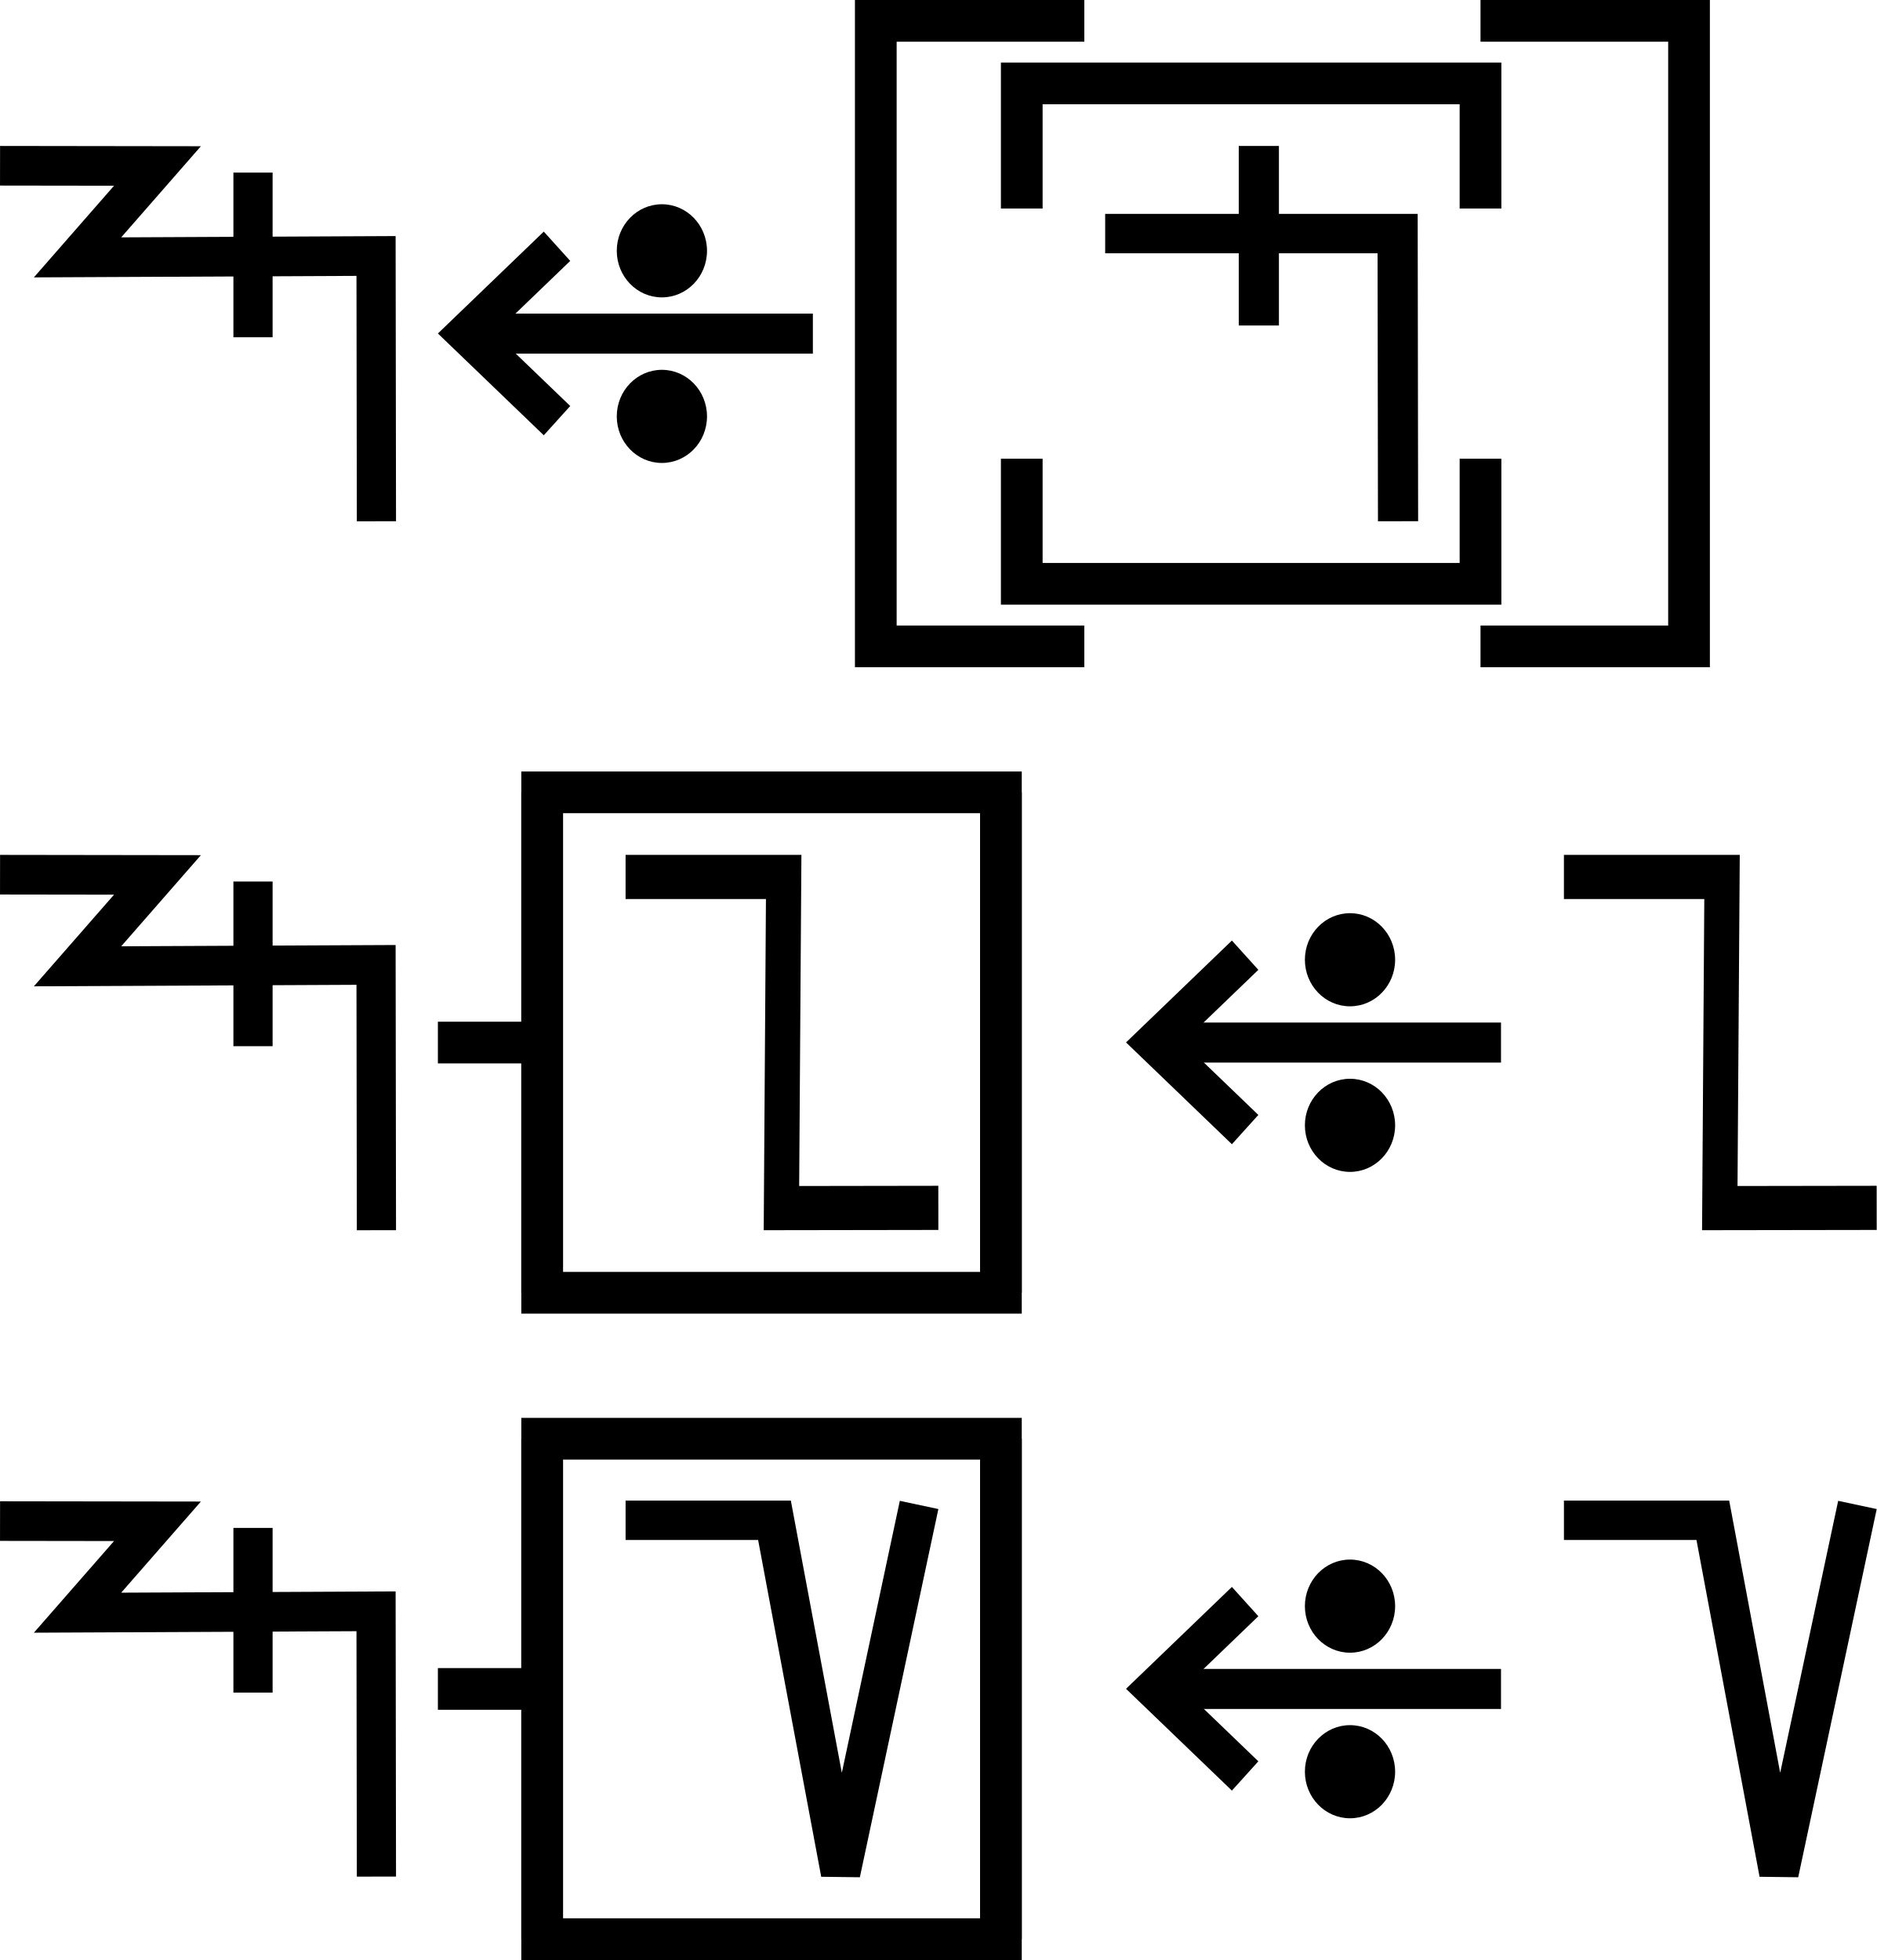
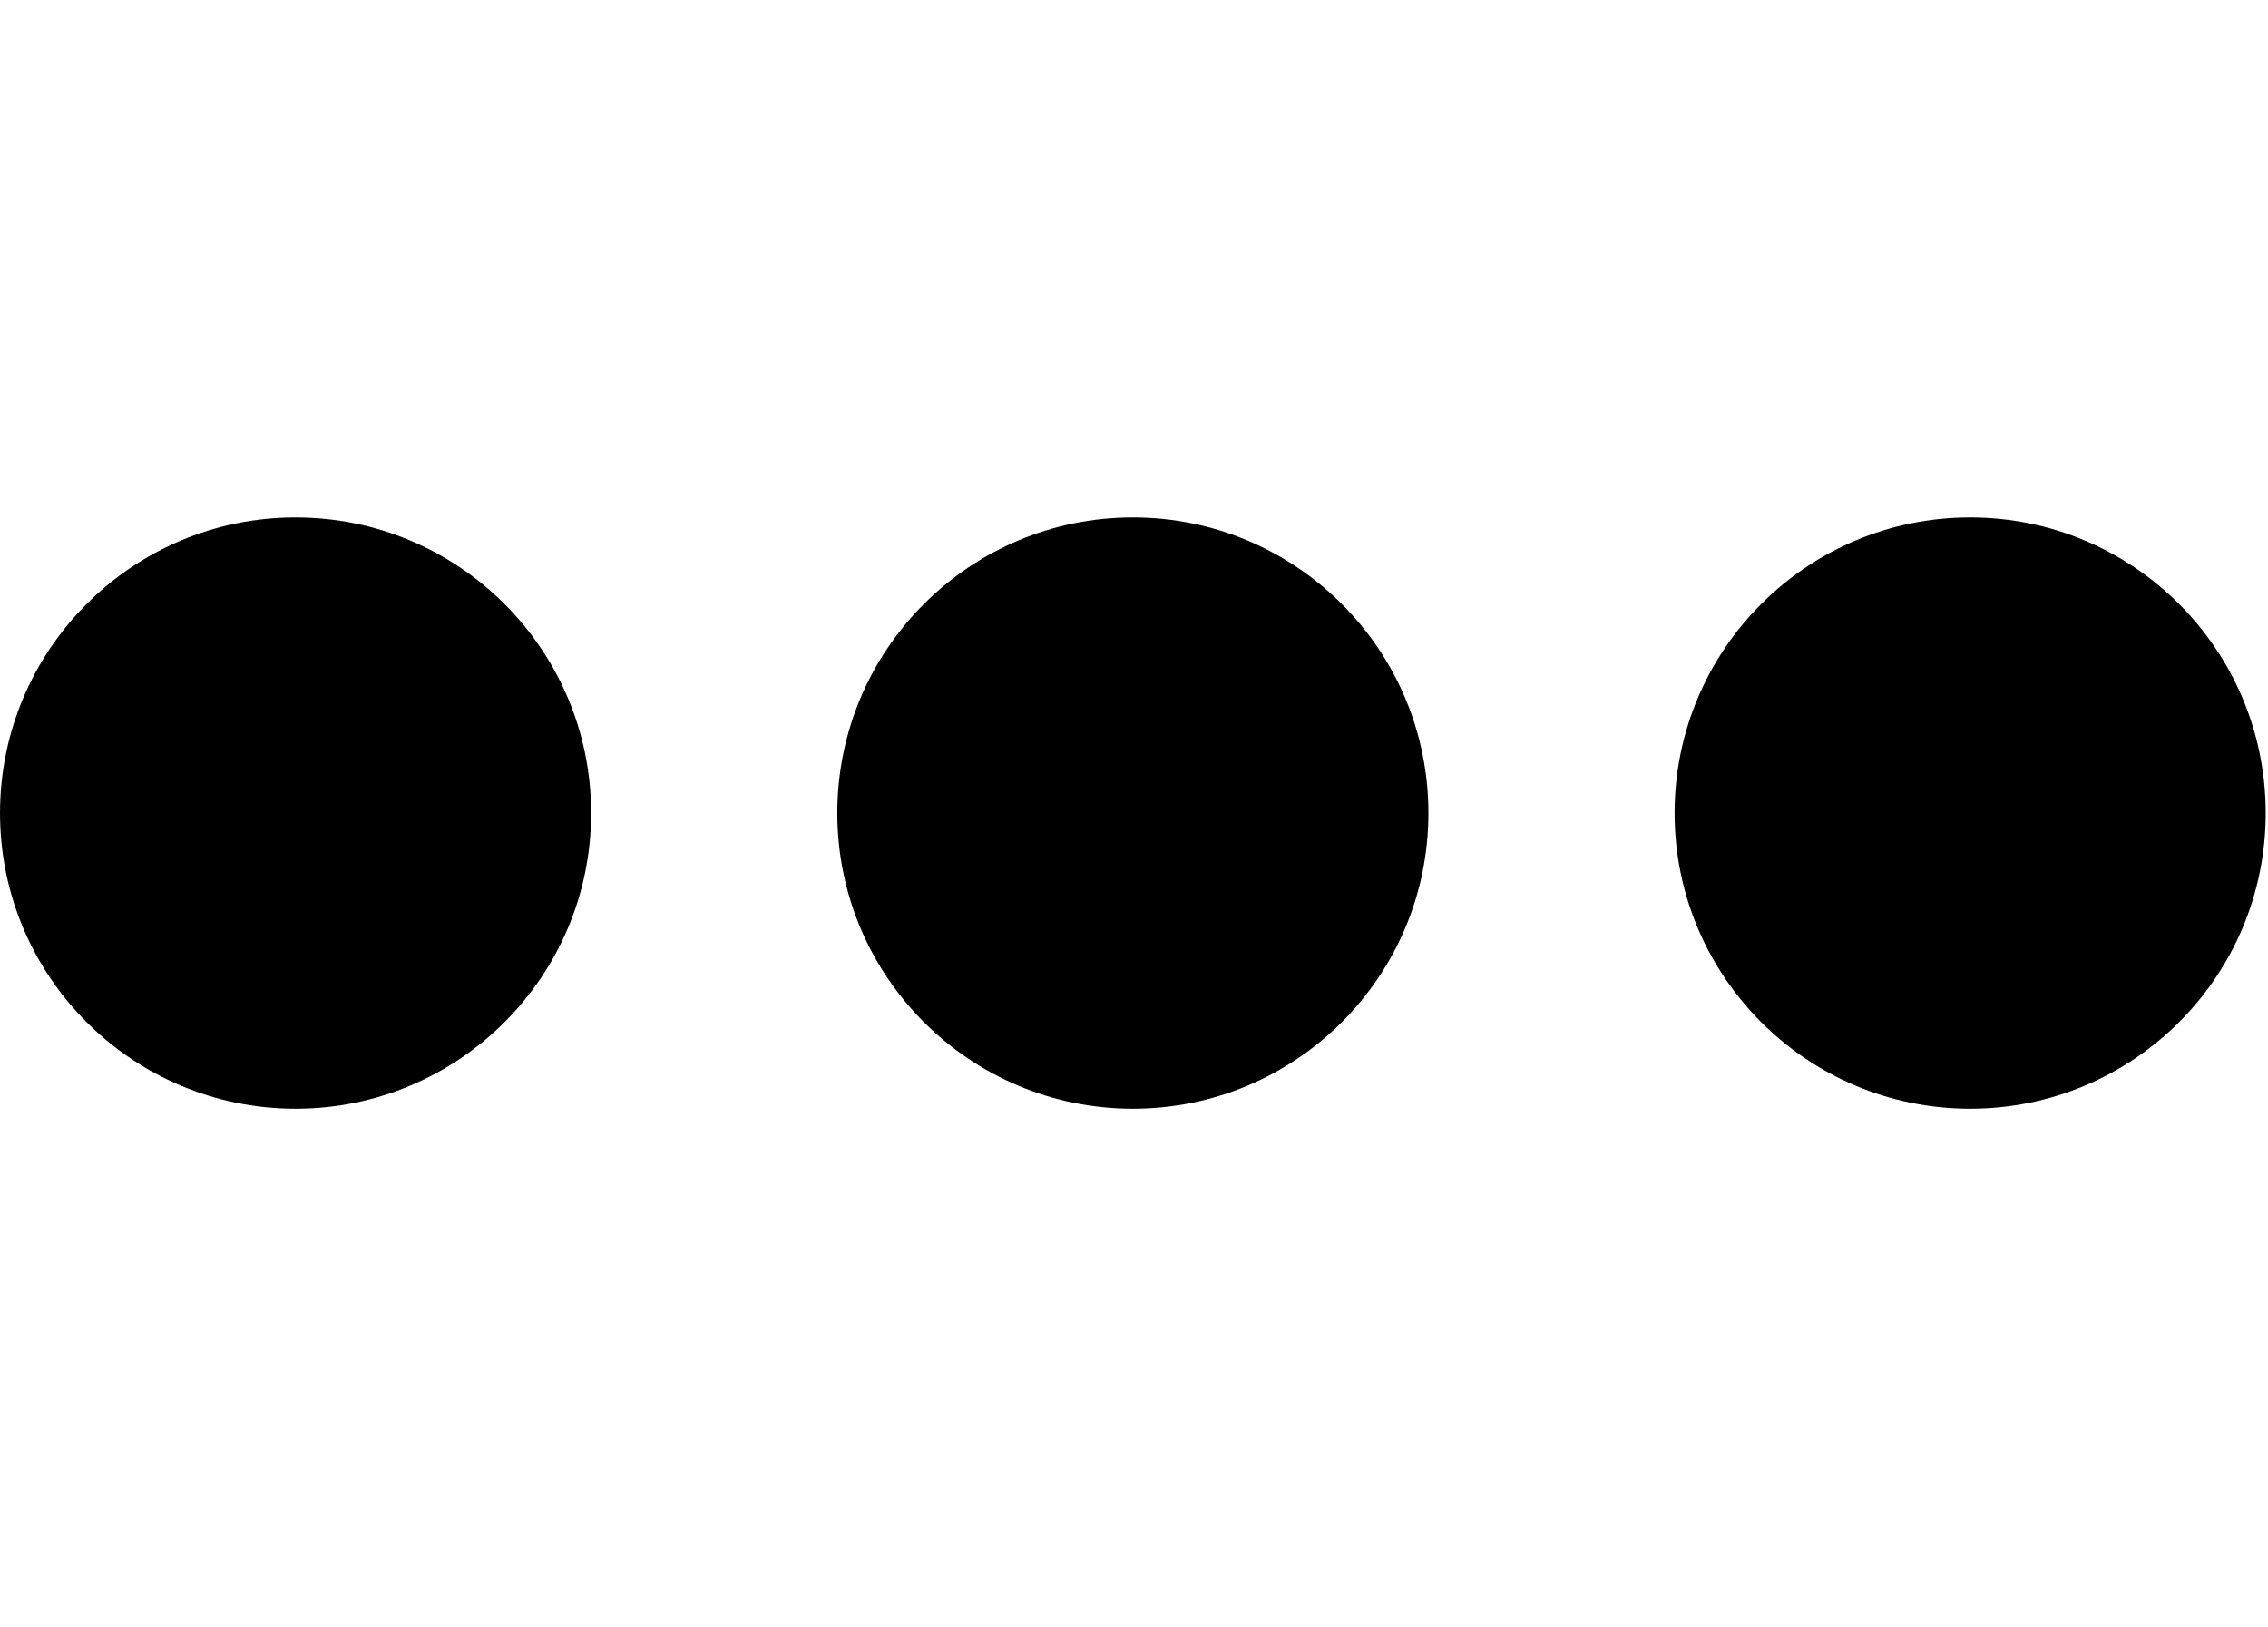
- <svg xmlns="http://www.w3.org/2000/svg" width="90" height="94" viewBox="0 0 90 94" version="1.1" id="svg3807">
-   <g id="layer L1" transform="translate(0,16)">
+ <svg xmlns="http://www.w3.org/2000/svg" width="27.9" height="20" viewBox="0 0 27.9 20" version="1.1" id="svg3807">
+   <g id="layer L1" transform="translate(0,10)">
    <g transform="translate(0,0)">
      <g id="layer1" transform="translate(0,-291.7083)">
        <g transform="matrix(1.172932,0,0,-0.9520283,-583.8196,-1486.07)" id="g10351" style="stroke-width:1.788;stroke-miterlimit:4;stroke-dasharray:none">
          <g transform="matrix(0.9094024,0,0,1.120415,45.09442,226.1223)" id="g10351-0" style="stroke-width:1.789;stroke-miterlimit:4;stroke-dasharray:none">
            <g id="g2601" transform="matrix(0.8925618,0,0,0.8925266,53.47671,-202.8362)" style="stroke-width:2.005">
-               <g transform="matrix(0.9161032,0,0,-0.9078513,101.9969,-4745.411)" id="g14246" style="stroke-width:2.177;stroke-miterlimit:4;stroke-dasharray:none">
-                 <g id="g2026" transform="matrix(0.9836948,0,0,1.003382,0.4820347,12.44281)" style="stroke-width:2.191">
-                   <g id="g10351-6-6" transform="matrix(1,0,0,-1,-52.6095,-5050.459)" style="stroke-width:2.191;stroke-miterlimit:4;stroke-dasharray:none">
-                     <path id="path4186-6-7-94-7-8-3-4-9-4-6-7-7-6-2-7-8" d="m 505.411,-1877.514 v 9.106" style="fill:none;fill-rule:evenodd;stroke:#000000;stroke-width:2.191;stroke-linecap:butt;stroke-linejoin:miter;stroke-miterlimit:4;stroke-dasharray:none;stroke-opacity:1" />
-                   </g>
-                   <path style="fill:none;fill-rule:evenodd;stroke:#000000;stroke-width:2.191;stroke-linecap:butt;stroke-linejoin:miter;stroke-miterlimit:4;stroke-dasharray:none;stroke-opacity:1" d="m 438.662,-3182.429 8.799,0.012 -4.467,5.054 16.685,-0.077 0.021,14.672" id="path4176-9-6-97-2" />
-                 </g>
-               </g>
-             </g>
-           </g>
-         </g>
-       </g>
-     </g>
-     <g transform="translate(21,0)">
-       <g id="layer1" transform="translate(0,-291.7083)">
-         <g transform="matrix(1.172932,0,0,-0.9520283,-583.8196,-1486.07)" id="g10351" style="stroke-width:1.788;stroke-miterlimit:4;stroke-dasharray:none">
-           <g transform="matrix(0.9094024,0,0,1.120415,45.09442,226.1223)" id="g10351-0" style="stroke-width:1.789;stroke-miterlimit:4;stroke-dasharray:none">
-             <g id="g2601" transform="matrix(0.8925618,0,0,0.8925266,53.47671,-202.8362)" style="stroke-width:2.005">
-               <g transform="matrix(0.9161032,0,0,-0.9078513,101.9969,-4745.411)" id="g14246" style="stroke-width:2.177;stroke-miterlimit:4;stroke-dasharray:none">
-                 <g transform="matrix(1.222974,0,0,1.234139,-146.3597,738.2648)" id="g14253">
-                   <g transform="translate(-39.3611,1.9848)" id="g14264" style="stroke-width:1.772;stroke-miterlimit:4;stroke-dasharray:none">
-                     <g id="g10359-10-8" transform="matrix(1,0,0,-1,-52.73343,-5050.882)" style="stroke-width:1.772;stroke-miterlimit:4;stroke-dasharray:none">
-                       <g transform="matrix(1,0,0,-1,9.453375,-5051.509)" id="g14371">
-                         <g id="g10364-8-3" transform="matrix(1,0,0,-1,-48.16121,-5051.049)" />
-                         <g transform="translate(-27.1658,1.5491)" id="g14427">
-                           <g id="g10367-880-7" transform="matrix(1,0,0,-1,-48.16121,-5051.049)" />
-                           <g transform="translate(-45.4538,2.7243)" id="g14438">
-                             <g id="g10370-7-5" transform="matrix(1,0,0,-1,-48.16121,-5051.049)" />
-                             <g transform="translate(-30.4313,0.6037)" id="g14451">
-                               <g id="g12601" style="stroke-width:2.605;stroke-miterlimit:4;stroke-dasharray:none" transform="matrix(0.6486516,0,0,0.7128036,230.9036,-908.8502)">
-                                 <g style="stroke-width:1.48;stroke-miterlimit:4;stroke-dasharray:none" transform="matrix(1.846011,0,0,-1.679871,592.5355,-3070.463)" id="g4509-93-8">
-                                   <g id="g20055" transform="matrix(0.8002002,0,0,0.8223537,5.468814,10.95793)" style="stroke-width:1.824">
-                                     <g id="g20314" transform="matrix(0.9998634,0,0,-1,0.00611664,131.9087)" style="stroke-width:1.824">
-                                       <g id="g22529" transform="matrix(-1,0,0,1,94.44605,-1.6809064e-6)">
-                                         <g id="g22811" transform="matrix(1,0,0,-1,0,132.1269)">
-                                           <g id="g1305">
-                                             <g id="g2215" transform="translate(-4.2196546e-7,9.52066)">
-                                               <g id="layer1-6-3-56-3-8-9" transform="matrix(-0.7177191,0,0,-0.698289,-398.6905,-82.09261)" style="stroke-width:3.789;stroke-miterlimit:4;stroke-dasharray:none">
-                                                 <g transform="matrix(5.820712,0,0,5.820712,-711.3569,-666.8932)" id="g5414-3-0-2-5-3-2" style="stroke-width:3.789">
-                                                   <g transform="matrix(0.2597607,0,0,0.2597607,12.18558,38.7607)" id="g4442-6-1-3-9-93-5-0" style="stroke-width:3.789">
-                                                     <g transform="rotate(180,65.80256,172.9668)" id="g4446-6-9-0-0-1-4-6-2" style="stroke-width:3.789">
-                                                       <g transform="translate(-1.010153,-6.12405)" id="g4404-1-2-4-9-2-1-5-3" style="stroke-width:3.789">
-                                                         <g id="g2346" transform="translate(-4.876876,-21.22961)">
-                                                           <g id="g9900-0-2-1-1-5-0-1-90" transform="matrix(-0.5723425,0,0,-0.5907145,510.7113,-1657.894)" style="stroke-width:2.931;stroke-miterlimit:4;stroke-dasharray:none">
-                                                             <g id="g9907-1-4-0-2-0-3-4-7" transform="translate(354.9676,224.1529)" style="stroke-width:2.931;stroke-miterlimit:4;stroke-dasharray:none">
-                                                               <path transform="matrix(-1,0,0,1,483.4211,17.5)" id="path4186-6-7-9-5-81-3-1-0-4-3-4-9-0-3-6" d="m 150.059,-3408.389 h 25.098" style="fill:none;fill-rule:evenodd;stroke:#000000;stroke-width:2.931;stroke-linecap:butt;stroke-linejoin:miter;stroke-miterlimit:4;stroke-dasharray:none;stroke-opacity:1" />
-                                                               <path transform="matrix(-1,0,0,1,483.4211,17.5)" id="path4186-6-7-9-2-6-2-1-1-25-5-0-7-9-3-7-6" d="m 169.392,-3402.017 6.849,-6.381 -6.849,-6.386" style="fill:none;fill-rule:evenodd;stroke:#000000;stroke-width:2.931;stroke-linecap:butt;stroke-linejoin:miter;stroke-miterlimit:4;stroke-dasharray:none;stroke-opacity:1" />
-                                                               <g id="g9894-1-9-0-8-8-3-2-8" transform="translate(-20.07522,-17.19303)" style="stroke-width:2.931;stroke-miterlimit:4;stroke-dasharray:none">
-                                                                 <circle r="3.409" cy="-3379.757" cx="342.029" id="path3355-3-8-24-5-2-6-9-5-3-0-0-1-0-6-3-3-3-4-3-1-7-3-8-9-3-4-6-6-5-2-2-9-1-4-6-0-7-7-77" style="fill:#000000;fill-opacity:1;fill-rule:evenodd;stroke:none;stroke-width:2.931;stroke-linecap:butt;stroke-linejoin:miter;stroke-miterlimit:4;stroke-dasharray:none;stroke-opacity:1" />
-                                                                 <circle r="3.409" cy="-3367.635" cx="342.029" id="path3355-3-8-9-3-1-1-1-5-5-4-2-3-8-4-5-1-2-1-9-6-2-0-9-8-5-3-9-0-79-0-6-19-7-2-5-3-2-9-3-6" style="fill:#000000;fill-opacity:1;fill-rule:evenodd;stroke:none;stroke-width:2.931;stroke-linecap:butt;stroke-linejoin:miter;stroke-miterlimit:4;stroke-dasharray:none;stroke-opacity:1" />
-                                                               </g>
-                                                             </g>
-                                                           </g>
-                                                         </g>
-                                                       </g>
-                                                     </g>
-                                                   </g>
-                                                 </g>
-                                               </g>
-                                             </g>
-                                           </g>
-                                         </g>
-                                       </g>
-                                     </g>
-                                   </g>
-                                 </g>
-                               </g>
-                             </g>
-                           </g>
-                         </g>
-                       </g>
-                     </g>
+               <g id="g3084" transform="matrix(1.011122,0,0,0.9932151,-7.370096,-13.71252)" style="stroke-width:2.001">
+                 <g transform="matrix(0.8377975,0,0,0.8280196,-39.34358,-319.7406)" id="g10367" style="stroke-width:2.22;stroke-miterlimit:4;stroke-dasharray:none">
+                   <g id="g2860">
+                     <ellipse style="fill:#000000;fill-opacity:1;fill-rule:evenodd;stroke:none;stroke-width:2.03;stroke-linecap:butt;stroke-linejoin:miter;stroke-miterlimit:4;stroke-dasharray:none;stroke-opacity:1" id="path3355-3-9-8" cx="647.744" cy="-1866.407" rx="4.508" ry="4.644" />
                  </g>
                </g>
              </g>
            </g>
          </g>
        </g>
      </g>
    </g>
-     <g transform="translate(42,0)">
-       <polyline points="10,-15 0,-15 0,15 10,15 " style="fill:none;stroke:black;stroke-width:2" />
-       <g transform="translate(4,0)">
-         <g transform="translate(3,0)">
-           <g transform="translate(4,0)">
-             <g transform="translate(0,0)">
-               <g transform="translate(0,0)">
-                 <g id="layer1" transform="translate(0,-291.7083)">
-                   <g transform="matrix(1.172932,0,0,-0.9520283,-583.8196,-1486.07)" id="g10351" style="stroke-width:1.788;stroke-miterlimit:4;stroke-dasharray:none">
-                     <g transform="matrix(0.9094024,0,0,1.120415,45.09442,226.1223)" id="g10351-0" style="stroke-width:1.789;stroke-miterlimit:4;stroke-dasharray:none">
-                       <g id="g2601" transform="matrix(0.8925618,0,0,0.8925266,53.47671,-202.8362)" style="stroke-width:2.005">
-                         <g id="g3084" transform="matrix(1.011122,0,0,0.9932151,-7.370096,-3.208633)" style="stroke-width:2.001">
-                           <path style="fill:none;fill-rule:evenodd;stroke:#000000;stroke-width:2.001;stroke-linecap:butt;stroke-linejoin:miter;stroke-miterlimit:4;stroke-dasharray:none;stroke-opacity:1" d="m 514.148,-1885.254 -0.021,14.59 h -14.569" id="path4186-6-7-94-7-8-3-4-9-4-6-1-9-0" />
-                           <path style="fill:none;fill-rule:evenodd;stroke:#000000;stroke-width:2.001;stroke-linecap:butt;stroke-linejoin:miter;stroke-miterlimit:4;stroke-dasharray:none;stroke-opacity:1" d="m 507.213,-1875.326 v 9.106" id="path4186-6-7-94-7-8-3-4-9-4-6-7-7-6-2" />
-                         </g>
-                       </g>
-                     </g>
-                   </g>
-                 </g>
-               </g>
-             </g>
-           </g>
-           <polyline points="0,6 0,12 22,12 22,6 " style="fill:none;stroke:black;stroke-width:2" />
-           <polyline points="0,-6 0,-12 22,-12 22,-6 " style="fill:none;stroke:black;stroke-width:2" />
-         </g>
-         <g transform="translate(31,0)" />
-       </g>
-       <polyline points="29,-15 39,-15 39,15 29,15 " style="fill:none;stroke:black;stroke-width:2" />
-     </g>
-     <g transform="translate(85,0)" />
-   </g>
-   <g id="layer L3" transform="translate(0,50)">
-     <g transform="translate(0,0)">
+     <g transform="translate(10.3,0)">
      <g id="layer1" transform="translate(0,-291.7083)">
        <g transform="matrix(1.172932,0,0,-0.9520283,-583.8196,-1486.07)" id="g10351" style="stroke-width:1.788;stroke-miterlimit:4;stroke-dasharray:none">
          <g transform="matrix(0.9094024,0,0,1.120415,45.09442,226.1223)" id="g10351-0" style="stroke-width:1.789;stroke-miterlimit:4;stroke-dasharray:none">
            <g id="g2601" transform="matrix(0.8925618,0,0,0.8925266,53.47671,-202.8362)" style="stroke-width:2.005">
-               <g transform="matrix(0.9161032,0,0,-0.9078513,101.9969,-4745.411)" id="g14246" style="stroke-width:2.177;stroke-miterlimit:4;stroke-dasharray:none">
-                 <g id="g2026" transform="matrix(0.9836948,0,0,1.003382,0.4820347,12.44281)" style="stroke-width:2.191">
-                   <g id="g10351-6-6" transform="matrix(1,0,0,-1,-52.6095,-5050.459)" style="stroke-width:2.191;stroke-miterlimit:4;stroke-dasharray:none">
-                     <path id="path4186-6-7-94-7-8-3-4-9-4-6-7-7-6-2-7-8" d="m 505.411,-1877.514 v 9.106" style="fill:none;fill-rule:evenodd;stroke:#000000;stroke-width:2.191;stroke-linecap:butt;stroke-linejoin:miter;stroke-miterlimit:4;stroke-dasharray:none;stroke-opacity:1" />
-                   </g>
-                   <path style="fill:none;fill-rule:evenodd;stroke:#000000;stroke-width:2.191;stroke-linecap:butt;stroke-linejoin:miter;stroke-miterlimit:4;stroke-dasharray:none;stroke-opacity:1" d="m 438.662,-3182.429 8.799,0.012 -4.467,5.054 16.685,-0.077 0.021,14.672" id="path4176-9-6-97-2" />
-                 </g>
-               </g>
-             </g>
-           </g>
-         </g>
-       </g>
-     </g>
-     <g transform="translate(21,0)">
-       <line x1="0" y1="0" x2="5" y2="0" style="stroke:black;stroke-width:2" />
-       <g transform="translate(9,0)">
-         <g transform="translate(0,0)">
-           <g transform="translate(0,0)">
-             <g id="layer1" transform="translate(0,-291.7083)">
-               <g transform="matrix(1.172932,0,0,-0.9520283,-583.8196,-1486.07)" id="g10351" style="stroke-width:1.788;stroke-miterlimit:4;stroke-dasharray:none">
-                 <g transform="matrix(0.9094024,0,0,1.120415,45.09442,226.1223)" id="g10351-0" style="stroke-width:1.789;stroke-miterlimit:4;stroke-dasharray:none">
-                   <g id="g2601" transform="matrix(0.8925618,0,0,0.8925266,53.47671,-202.8362)" style="stroke-width:2.005">
-                     <g transform="matrix(-0.9626006,0,0,1.208687,1064.019,394.4588)" id="g10359" style="stroke-width:1.84;stroke-miterlimit:4;stroke-dasharray:none">
-                       <path style="fill:none;fill-rule:evenodd;stroke:#000000;stroke-width:1.84;stroke-linecap:butt;stroke-linejoin:miter;stroke-miterlimit:4;stroke-dasharray:none;stroke-opacity:1" d="m 571.91,-1877.249 8.21,-0.01 -0.117,13.801 h 8.273" id="path4186-6-7-94-7-8-3-4-0-7-9-3-9-6-6" />
-                     </g>
-                   </g>
-                 </g>
-               </g>
-             </g>
-           </g>
-         </g>
-       </g>
-       <polyline points="5,-12 5,12 27,12 27,-12 " style="fill:none;stroke:black;stroke-width:2" />
-       <polyline points="5,12 5,-12 27,-12 27,12 " style="fill:none;stroke:black;stroke-width:2" />
-     </g>
-     <g transform="translate(54,0)">
-       <g transform="translate(0,0)">
-         <g id="layer1" transform="translate(0,-291.7083)">
-           <g transform="matrix(1.172932,0,0,-0.9520283,-583.8196,-1486.07)" id="g10351" style="stroke-width:1.788;stroke-miterlimit:4;stroke-dasharray:none">
-             <g transform="matrix(0.9094024,0,0,1.120415,45.09442,226.1223)" id="g10351-0" style="stroke-width:1.789;stroke-miterlimit:4;stroke-dasharray:none">
-               <g id="g2601" transform="matrix(0.8925618,0,0,0.8925266,53.47671,-202.8362)" style="stroke-width:2.005">
-                 <g transform="matrix(0.9161032,0,0,-0.9078513,101.9969,-4745.411)" id="g14246" style="stroke-width:2.177;stroke-miterlimit:4;stroke-dasharray:none">
-                   <g transform="matrix(1.222974,0,0,1.234139,-146.3597,738.2648)" id="g14253">
-                     <g transform="translate(-39.3611,1.9848)" id="g14264" style="stroke-width:1.772;stroke-miterlimit:4;stroke-dasharray:none">
-                       <g id="g10359-10-8" transform="matrix(1,0,0,-1,-52.73343,-5050.882)" style="stroke-width:1.772;stroke-miterlimit:4;stroke-dasharray:none">
-                         <g transform="matrix(1,0,0,-1,9.453375,-5051.509)" id="g14371">
-                           <g id="g10364-8-3" transform="matrix(1,0,0,-1,-48.16121,-5051.049)" />
-                           <g transform="translate(-27.1658,1.5491)" id="g14427">
-                             <g id="g10367-880-7" transform="matrix(1,0,0,-1,-48.16121,-5051.049)" />
-                             <g transform="translate(-45.4538,2.7243)" id="g14438">
-                               <g id="g10370-7-5" transform="matrix(1,0,0,-1,-48.16121,-5051.049)" />
-                               <g transform="translate(-30.4313,0.6037)" id="g14451">
-                                 <g id="g12601" style="stroke-width:2.605;stroke-miterlimit:4;stroke-dasharray:none" transform="matrix(0.6486516,0,0,0.7128036,230.9036,-908.8502)">
-                                   <g style="stroke-width:1.48;stroke-miterlimit:4;stroke-dasharray:none" transform="matrix(1.846011,0,0,-1.679871,592.5355,-3070.463)" id="g4509-93-8">
-                                     <g id="g20055" transform="matrix(0.8002002,0,0,0.8223537,5.468814,10.95793)" style="stroke-width:1.824">
-                                       <g id="g20314" transform="matrix(0.9998634,0,0,-1,0.00611664,131.9087)" style="stroke-width:1.824">
-                                         <g id="g22529" transform="matrix(-1,0,0,1,94.44605,-1.6809064e-6)">
-                                           <g id="g22811" transform="matrix(1,0,0,-1,0,132.1269)">
-                                             <g id="g1305">
-                                               <g id="g2215" transform="translate(-4.2196546e-7,9.52066)">
-                                                 <g id="layer1-6-3-56-3-8-9" transform="matrix(-0.7177191,0,0,-0.698289,-398.6905,-82.09261)" style="stroke-width:3.789;stroke-miterlimit:4;stroke-dasharray:none">
-                                                   <g transform="matrix(5.820712,0,0,5.820712,-711.3569,-666.8932)" id="g5414-3-0-2-5-3-2" style="stroke-width:3.789">
-                                                     <g transform="matrix(0.2597607,0,0,0.2597607,12.18558,38.7607)" id="g4442-6-1-3-9-93-5-0" style="stroke-width:3.789">
-                                                       <g transform="rotate(180,65.80256,172.9668)" id="g4446-6-9-0-0-1-4-6-2" style="stroke-width:3.789">
-                                                         <g transform="translate(-1.010153,-6.12405)" id="g4404-1-2-4-9-2-1-5-3" style="stroke-width:3.789">
-                                                           <g id="g2346" transform="translate(-4.876876,-21.22961)">
-                                                             <g id="g9900-0-2-1-1-5-0-1-90" transform="matrix(-0.5723425,0,0,-0.5907145,510.7113,-1657.894)" style="stroke-width:2.931;stroke-miterlimit:4;stroke-dasharray:none">
-                                                               <g id="g9907-1-4-0-2-0-3-4-7" transform="translate(354.9676,224.1529)" style="stroke-width:2.931;stroke-miterlimit:4;stroke-dasharray:none">
-                                                                 <path transform="matrix(-1,0,0,1,483.4211,17.5)" id="path4186-6-7-9-5-81-3-1-0-4-3-4-9-0-3-6" d="m 150.059,-3408.389 h 25.098" style="fill:none;fill-rule:evenodd;stroke:#000000;stroke-width:2.931;stroke-linecap:butt;stroke-linejoin:miter;stroke-miterlimit:4;stroke-dasharray:none;stroke-opacity:1" />
-                                                                 <path transform="matrix(-1,0,0,1,483.4211,17.5)" id="path4186-6-7-9-2-6-2-1-1-25-5-0-7-9-3-7-6" d="m 169.392,-3402.017 6.849,-6.381 -6.849,-6.386" style="fill:none;fill-rule:evenodd;stroke:#000000;stroke-width:2.931;stroke-linecap:butt;stroke-linejoin:miter;stroke-miterlimit:4;stroke-dasharray:none;stroke-opacity:1" />
-                                                                 <g id="g9894-1-9-0-8-8-3-2-8" transform="translate(-20.07522,-17.19303)" style="stroke-width:2.931;stroke-miterlimit:4;stroke-dasharray:none">
-                                                                   <circle r="3.409" cy="-3379.757" cx="342.029" id="path3355-3-8-24-5-2-6-9-5-3-0-0-1-0-6-3-3-3-4-3-1-7-3-8-9-3-4-6-6-5-2-2-9-1-4-6-0-7-7-77" style="fill:#000000;fill-opacity:1;fill-rule:evenodd;stroke:none;stroke-width:2.931;stroke-linecap:butt;stroke-linejoin:miter;stroke-miterlimit:4;stroke-dasharray:none;stroke-opacity:1" />
-                                                                   <circle r="3.409" cy="-3367.635" cx="342.029" id="path3355-3-8-9-3-1-1-1-5-5-4-2-3-8-4-5-1-2-1-9-6-2-0-9-8-5-3-9-0-79-0-6-19-7-2-5-3-2-9-3-6" style="fill:#000000;fill-opacity:1;fill-rule:evenodd;stroke:none;stroke-width:2.931;stroke-linecap:butt;stroke-linejoin:miter;stroke-miterlimit:4;stroke-dasharray:none;stroke-opacity:1" />
-                                                                 </g>
-                                                               </g>
-                                                             </g>
-                                                           </g>
-                                                         </g>
-                                                       </g>
-                                                     </g>
-                                                   </g>
-                                                 </g>
-                                               </g>
-                                             </g>
-                                           </g>
-                                         </g>
-                                       </g>
-                                     </g>
-                                   </g>
-                                 </g>
-                               </g>
-                             </g>
-                           </g>
-                         </g>
-                       </g>
-                     </g>
-                   </g>
-                 </g>
-               </g>
-             </g>
-           </g>
-         </g>
-       </g>
-       <g transform="translate(21,0)">
-         <g transform="translate(0,0)">
-           <g id="layer1" transform="translate(0,-291.7083)">
-             <g transform="matrix(1.172932,0,0,-0.9520283,-583.8196,-1486.07)" id="g10351" style="stroke-width:1.788;stroke-miterlimit:4;stroke-dasharray:none">
-               <g transform="matrix(0.9094024,0,0,1.120415,45.09442,226.1223)" id="g10351-0" style="stroke-width:1.789;stroke-miterlimit:4;stroke-dasharray:none">
-                 <g id="g2601" transform="matrix(0.8925618,0,0,0.8925266,53.47671,-202.8362)" style="stroke-width:2.005">
-                   <g transform="matrix(-0.9626006,0,0,1.208687,1064.019,394.4588)" id="g10359" style="stroke-width:1.84;stroke-miterlimit:4;stroke-dasharray:none">
-                     <path style="fill:none;fill-rule:evenodd;stroke:#000000;stroke-width:1.84;stroke-linecap:butt;stroke-linejoin:miter;stroke-miterlimit:4;stroke-dasharray:none;stroke-opacity:1" d="m 571.91,-1877.249 8.21,-0.01 -0.117,13.801 h 8.273" id="path4186-6-7-94-7-8-3-4-0-7-9-3-9-6-6" />
+               <g id="g3084" transform="matrix(1.011122,0,0,0.9932151,-7.370096,-13.71252)" style="stroke-width:2.001">
+                 <g transform="matrix(0.8377975,0,0,0.8280196,-39.34358,-319.7406)" id="g10367" style="stroke-width:2.22;stroke-miterlimit:4;stroke-dasharray:none">
+                   <g id="g2860">
+                     <ellipse style="fill:#000000;fill-opacity:1;fill-rule:evenodd;stroke:none;stroke-width:2.03;stroke-linecap:butt;stroke-linejoin:miter;stroke-miterlimit:4;stroke-dasharray:none;stroke-opacity:1" id="path3355-3-9-8" cx="647.744" cy="-1866.407" rx="4.508" ry="4.644" />
                  </g>
                </g>
              </g>
            </g>
          </g>
        </g>
      </g>
    </g>
-   </g>
-   <g id="layer L5" transform="translate(0,81)">
-     <g transform="translate(0,0)">
+     <g transform="translate(20.6,0)">
      <g id="layer1" transform="translate(0,-291.7083)">
        <g transform="matrix(1.172932,0,0,-0.9520283,-583.8196,-1486.07)" id="g10351" style="stroke-width:1.788;stroke-miterlimit:4;stroke-dasharray:none">
          <g transform="matrix(0.9094024,0,0,1.120415,45.09442,226.1223)" id="g10351-0" style="stroke-width:1.789;stroke-miterlimit:4;stroke-dasharray:none">
            <g id="g2601" transform="matrix(0.8925618,0,0,0.8925266,53.47671,-202.8362)" style="stroke-width:2.005">
-               <g transform="matrix(0.9161032,0,0,-0.9078513,101.9969,-4745.411)" id="g14246" style="stroke-width:2.177;stroke-miterlimit:4;stroke-dasharray:none">
-                 <g id="g2026" transform="matrix(0.9836948,0,0,1.003382,0.4820347,12.44281)" style="stroke-width:2.191">
-                   <g id="g10351-6-6" transform="matrix(1,0,0,-1,-52.6095,-5050.459)" style="stroke-width:2.191;stroke-miterlimit:4;stroke-dasharray:none">
-                     <path id="path4186-6-7-94-7-8-3-4-9-4-6-7-7-6-2-7-8" d="m 505.411,-1877.514 v 9.106" style="fill:none;fill-rule:evenodd;stroke:#000000;stroke-width:2.191;stroke-linecap:butt;stroke-linejoin:miter;stroke-miterlimit:4;stroke-dasharray:none;stroke-opacity:1" />
-                   </g>
-                   <path style="fill:none;fill-rule:evenodd;stroke:#000000;stroke-width:2.191;stroke-linecap:butt;stroke-linejoin:miter;stroke-miterlimit:4;stroke-dasharray:none;stroke-opacity:1" d="m 438.662,-3182.429 8.799,0.012 -4.467,5.054 16.685,-0.077 0.021,14.672" id="path4176-9-6-97-2" />
-                 </g>
-               </g>
-             </g>
-           </g>
-         </g>
-       </g>
-     </g>
-     <g transform="translate(21,0)">
-       <line x1="0" y1="0" x2="5" y2="0" style="stroke:black;stroke-width:2" />
-       <g transform="translate(9,0)">
-         <g transform="translate(0,0)">
-           <g transform="translate(0,0)">
-             <g id="layer1" transform="translate(0,-291.7083)">
-               <g transform="matrix(1.172932,0,0,-0.9520283,-583.8196,-1486.07)" id="g10351" style="stroke-width:1.788;stroke-miterlimit:4;stroke-dasharray:none">
-                 <g transform="matrix(0.9094024,0,0,1.120415,45.09442,226.1223)" id="g10351-0" style="stroke-width:1.789;stroke-miterlimit:4;stroke-dasharray:none">
-                   <g id="g2601" transform="matrix(0.8925618,0,0,0.8925266,53.47671,-202.8362)" style="stroke-width:2.005">
-                     <g transform="matrix(1.120371,0,0,1.120415,-103.276,239.3698)" id="g10356">
-                       <path style="fill:none;fill-rule:evenodd;stroke:#000000;stroke-width:1.772;stroke-linecap:butt;stroke-linejoin:miter;stroke-miterlimit:4;stroke-dasharray:none;stroke-opacity:1" d="m 549.644,-1871.022 -3.53,-16.555 -2.972,15.865 h -6.694" id="path4186-6-7-94-7-8-3-4-9-6-9-9-8-7-3-2" />
-                     </g>
-                   </g>
-                 </g>
-               </g>
-             </g>
-           </g>
-         </g>
-       </g>
-       <polyline points="5,-12 5,12 27,12 27,-12 " style="fill:none;stroke:black;stroke-width:2" />
-       <polyline points="5,12 5,-12 27,-12 27,12 " style="fill:none;stroke:black;stroke-width:2" />
-     </g>
-     <g transform="translate(54,0)">
-       <g transform="translate(0,0)">
-         <g id="layer1" transform="translate(0,-291.7083)">
-           <g transform="matrix(1.172932,0,0,-0.9520283,-583.8196,-1486.07)" id="g10351" style="stroke-width:1.788;stroke-miterlimit:4;stroke-dasharray:none">
-             <g transform="matrix(0.9094024,0,0,1.120415,45.09442,226.1223)" id="g10351-0" style="stroke-width:1.789;stroke-miterlimit:4;stroke-dasharray:none">
-               <g id="g2601" transform="matrix(0.8925618,0,0,0.8925266,53.47671,-202.8362)" style="stroke-width:2.005">
-                 <g transform="matrix(0.9161032,0,0,-0.9078513,101.9969,-4745.411)" id="g14246" style="stroke-width:2.177;stroke-miterlimit:4;stroke-dasharray:none">
-                   <g transform="matrix(1.222974,0,0,1.234139,-146.3597,738.2648)" id="g14253">
-                     <g transform="translate(-39.3611,1.9848)" id="g14264" style="stroke-width:1.772;stroke-miterlimit:4;stroke-dasharray:none">
-                       <g id="g10359-10-8" transform="matrix(1,0,0,-1,-52.73343,-5050.882)" style="stroke-width:1.772;stroke-miterlimit:4;stroke-dasharray:none">
-                         <g transform="matrix(1,0,0,-1,9.453375,-5051.509)" id="g14371">
-                           <g id="g10364-8-3" transform="matrix(1,0,0,-1,-48.16121,-5051.049)" />
-                           <g transform="translate(-27.1658,1.5491)" id="g14427">
-                             <g id="g10367-880-7" transform="matrix(1,0,0,-1,-48.16121,-5051.049)" />
-                             <g transform="translate(-45.4538,2.7243)" id="g14438">
-                               <g id="g10370-7-5" transform="matrix(1,0,0,-1,-48.16121,-5051.049)" />
-                               <g transform="translate(-30.4313,0.6037)" id="g14451">
-                                 <g id="g12601" style="stroke-width:2.605;stroke-miterlimit:4;stroke-dasharray:none" transform="matrix(0.6486516,0,0,0.7128036,230.9036,-908.8502)">
-                                   <g style="stroke-width:1.48;stroke-miterlimit:4;stroke-dasharray:none" transform="matrix(1.846011,0,0,-1.679871,592.5355,-3070.463)" id="g4509-93-8">
-                                     <g id="g20055" transform="matrix(0.8002002,0,0,0.8223537,5.468814,10.95793)" style="stroke-width:1.824">
-                                       <g id="g20314" transform="matrix(0.9998634,0,0,-1,0.00611664,131.9087)" style="stroke-width:1.824">
-                                         <g id="g22529" transform="matrix(-1,0,0,1,94.44605,-1.6809064e-6)">
-                                           <g id="g22811" transform="matrix(1,0,0,-1,0,132.1269)">
-                                             <g id="g1305">
-                                               <g id="g2215" transform="translate(-4.2196546e-7,9.52066)">
-                                                 <g id="layer1-6-3-56-3-8-9" transform="matrix(-0.7177191,0,0,-0.698289,-398.6905,-82.09261)" style="stroke-width:3.789;stroke-miterlimit:4;stroke-dasharray:none">
-                                                   <g transform="matrix(5.820712,0,0,5.820712,-711.3569,-666.8932)" id="g5414-3-0-2-5-3-2" style="stroke-width:3.789">
-                                                     <g transform="matrix(0.2597607,0,0,0.2597607,12.18558,38.7607)" id="g4442-6-1-3-9-93-5-0" style="stroke-width:3.789">
-                                                       <g transform="rotate(180,65.80256,172.9668)" id="g4446-6-9-0-0-1-4-6-2" style="stroke-width:3.789">
-                                                         <g transform="translate(-1.010153,-6.12405)" id="g4404-1-2-4-9-2-1-5-3" style="stroke-width:3.789">
-                                                           <g id="g2346" transform="translate(-4.876876,-21.22961)">
-                                                             <g id="g9900-0-2-1-1-5-0-1-90" transform="matrix(-0.5723425,0,0,-0.5907145,510.7113,-1657.894)" style="stroke-width:2.931;stroke-miterlimit:4;stroke-dasharray:none">
-                                                               <g id="g9907-1-4-0-2-0-3-4-7" transform="translate(354.9676,224.1529)" style="stroke-width:2.931;stroke-miterlimit:4;stroke-dasharray:none">
-                                                                 <path transform="matrix(-1,0,0,1,483.4211,17.5)" id="path4186-6-7-9-5-81-3-1-0-4-3-4-9-0-3-6" d="m 150.059,-3408.389 h 25.098" style="fill:none;fill-rule:evenodd;stroke:#000000;stroke-width:2.931;stroke-linecap:butt;stroke-linejoin:miter;stroke-miterlimit:4;stroke-dasharray:none;stroke-opacity:1" />
-                                                                 <path transform="matrix(-1,0,0,1,483.4211,17.5)" id="path4186-6-7-9-2-6-2-1-1-25-5-0-7-9-3-7-6" d="m 169.392,-3402.017 6.849,-6.381 -6.849,-6.386" style="fill:none;fill-rule:evenodd;stroke:#000000;stroke-width:2.931;stroke-linecap:butt;stroke-linejoin:miter;stroke-miterlimit:4;stroke-dasharray:none;stroke-opacity:1" />
-                                                                 <g id="g9894-1-9-0-8-8-3-2-8" transform="translate(-20.07522,-17.19303)" style="stroke-width:2.931;stroke-miterlimit:4;stroke-dasharray:none">
-                                                                   <circle r="3.409" cy="-3379.757" cx="342.029" id="path3355-3-8-24-5-2-6-9-5-3-0-0-1-0-6-3-3-3-4-3-1-7-3-8-9-3-4-6-6-5-2-2-9-1-4-6-0-7-7-77" style="fill:#000000;fill-opacity:1;fill-rule:evenodd;stroke:none;stroke-width:2.931;stroke-linecap:butt;stroke-linejoin:miter;stroke-miterlimit:4;stroke-dasharray:none;stroke-opacity:1" />
-                                                                   <circle r="3.409" cy="-3367.635" cx="342.029" id="path3355-3-8-9-3-1-1-1-5-5-4-2-3-8-4-5-1-2-1-9-6-2-0-9-8-5-3-9-0-79-0-6-19-7-2-5-3-2-9-3-6" style="fill:#000000;fill-opacity:1;fill-rule:evenodd;stroke:none;stroke-width:2.931;stroke-linecap:butt;stroke-linejoin:miter;stroke-miterlimit:4;stroke-dasharray:none;stroke-opacity:1" />
-                                                                 </g>
-                                                               </g>
-                                                             </g>
-                                                           </g>
-                                                         </g>
-                                                       </g>
-                                                     </g>
-                                                   </g>
-                                                 </g>
-                                               </g>
-                                             </g>
-                                           </g>
-                                         </g>
-                                       </g>
-                                     </g>
-                                   </g>
-                                 </g>
-                               </g>
-                             </g>
-                           </g>
-                         </g>
-                       </g>
-                     </g>
-                   </g>
-                 </g>
-               </g>
-             </g>
-           </g>
-         </g>
-       </g>
-       <g transform="translate(21,0)">
-         <g transform="translate(0,0)">
-           <g id="layer1" transform="translate(0,-291.7083)">
-             <g transform="matrix(1.172932,0,0,-0.9520283,-583.8196,-1486.07)" id="g10351" style="stroke-width:1.788;stroke-miterlimit:4;stroke-dasharray:none">
-               <g transform="matrix(0.9094024,0,0,1.120415,45.09442,226.1223)" id="g10351-0" style="stroke-width:1.789;stroke-miterlimit:4;stroke-dasharray:none">
-                 <g id="g2601" transform="matrix(0.8925618,0,0,0.8925266,53.47671,-202.8362)" style="stroke-width:2.005">
-                   <g transform="matrix(1.120371,0,0,1.120415,-103.276,239.3698)" id="g10356">
-                     <path style="fill:none;fill-rule:evenodd;stroke:#000000;stroke-width:1.772;stroke-linecap:butt;stroke-linejoin:miter;stroke-miterlimit:4;stroke-dasharray:none;stroke-opacity:1" d="m 549.644,-1871.022 -3.53,-16.555 -2.972,15.865 h -6.694" id="path4186-6-7-94-7-8-3-4-9-6-9-9-8-7-3-2" />
+               <g id="g3084" transform="matrix(1.011122,0,0,0.9932151,-7.370096,-13.71252)" style="stroke-width:2.001">
+                 <g transform="matrix(0.8377975,0,0,0.8280196,-39.34358,-319.7406)" id="g10367" style="stroke-width:2.22;stroke-miterlimit:4;stroke-dasharray:none">
+                   <g id="g2860">
+                     <ellipse style="fill:#000000;fill-opacity:1;fill-rule:evenodd;stroke:none;stroke-width:2.03;stroke-linecap:butt;stroke-linejoin:miter;stroke-miterlimit:4;stroke-dasharray:none;stroke-opacity:1" id="path3355-3-9-8" cx="647.744" cy="-1866.407" rx="4.508" ry="4.644" />
                  </g>
                </g>
              </g>
            </g>
          </g>
        </g>
      </g>
    </g>
  </g>
</svg>
